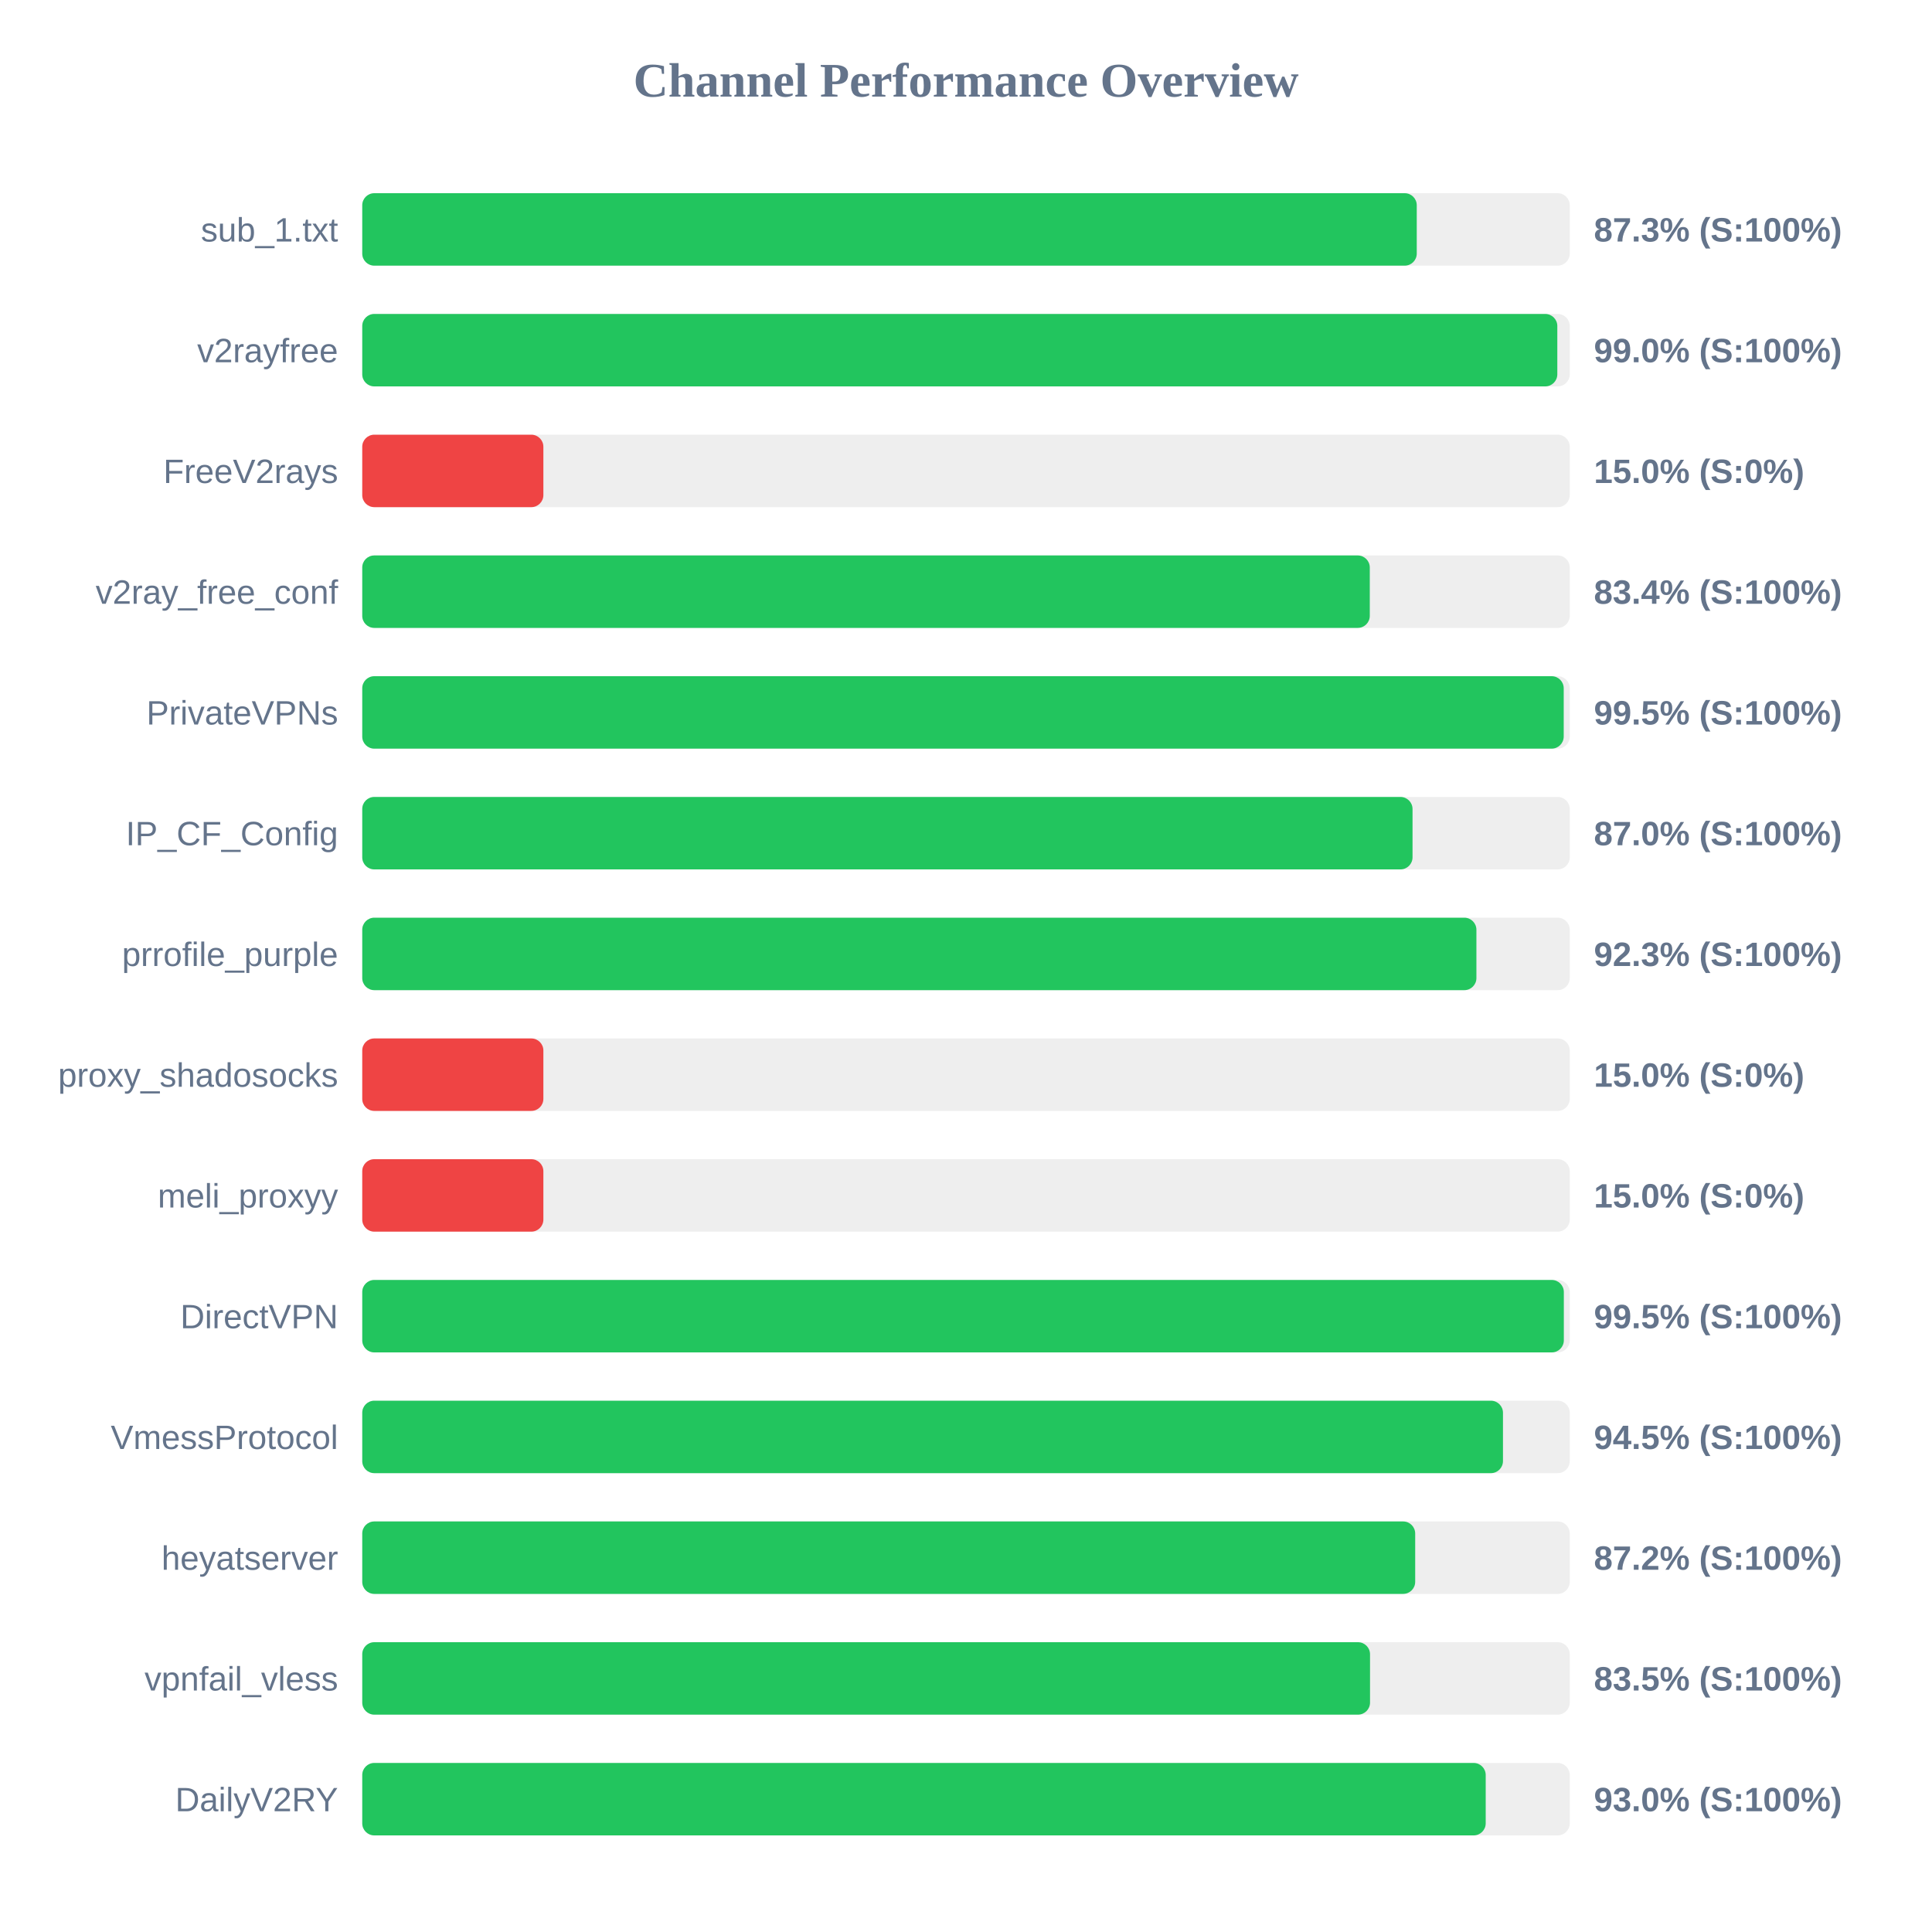
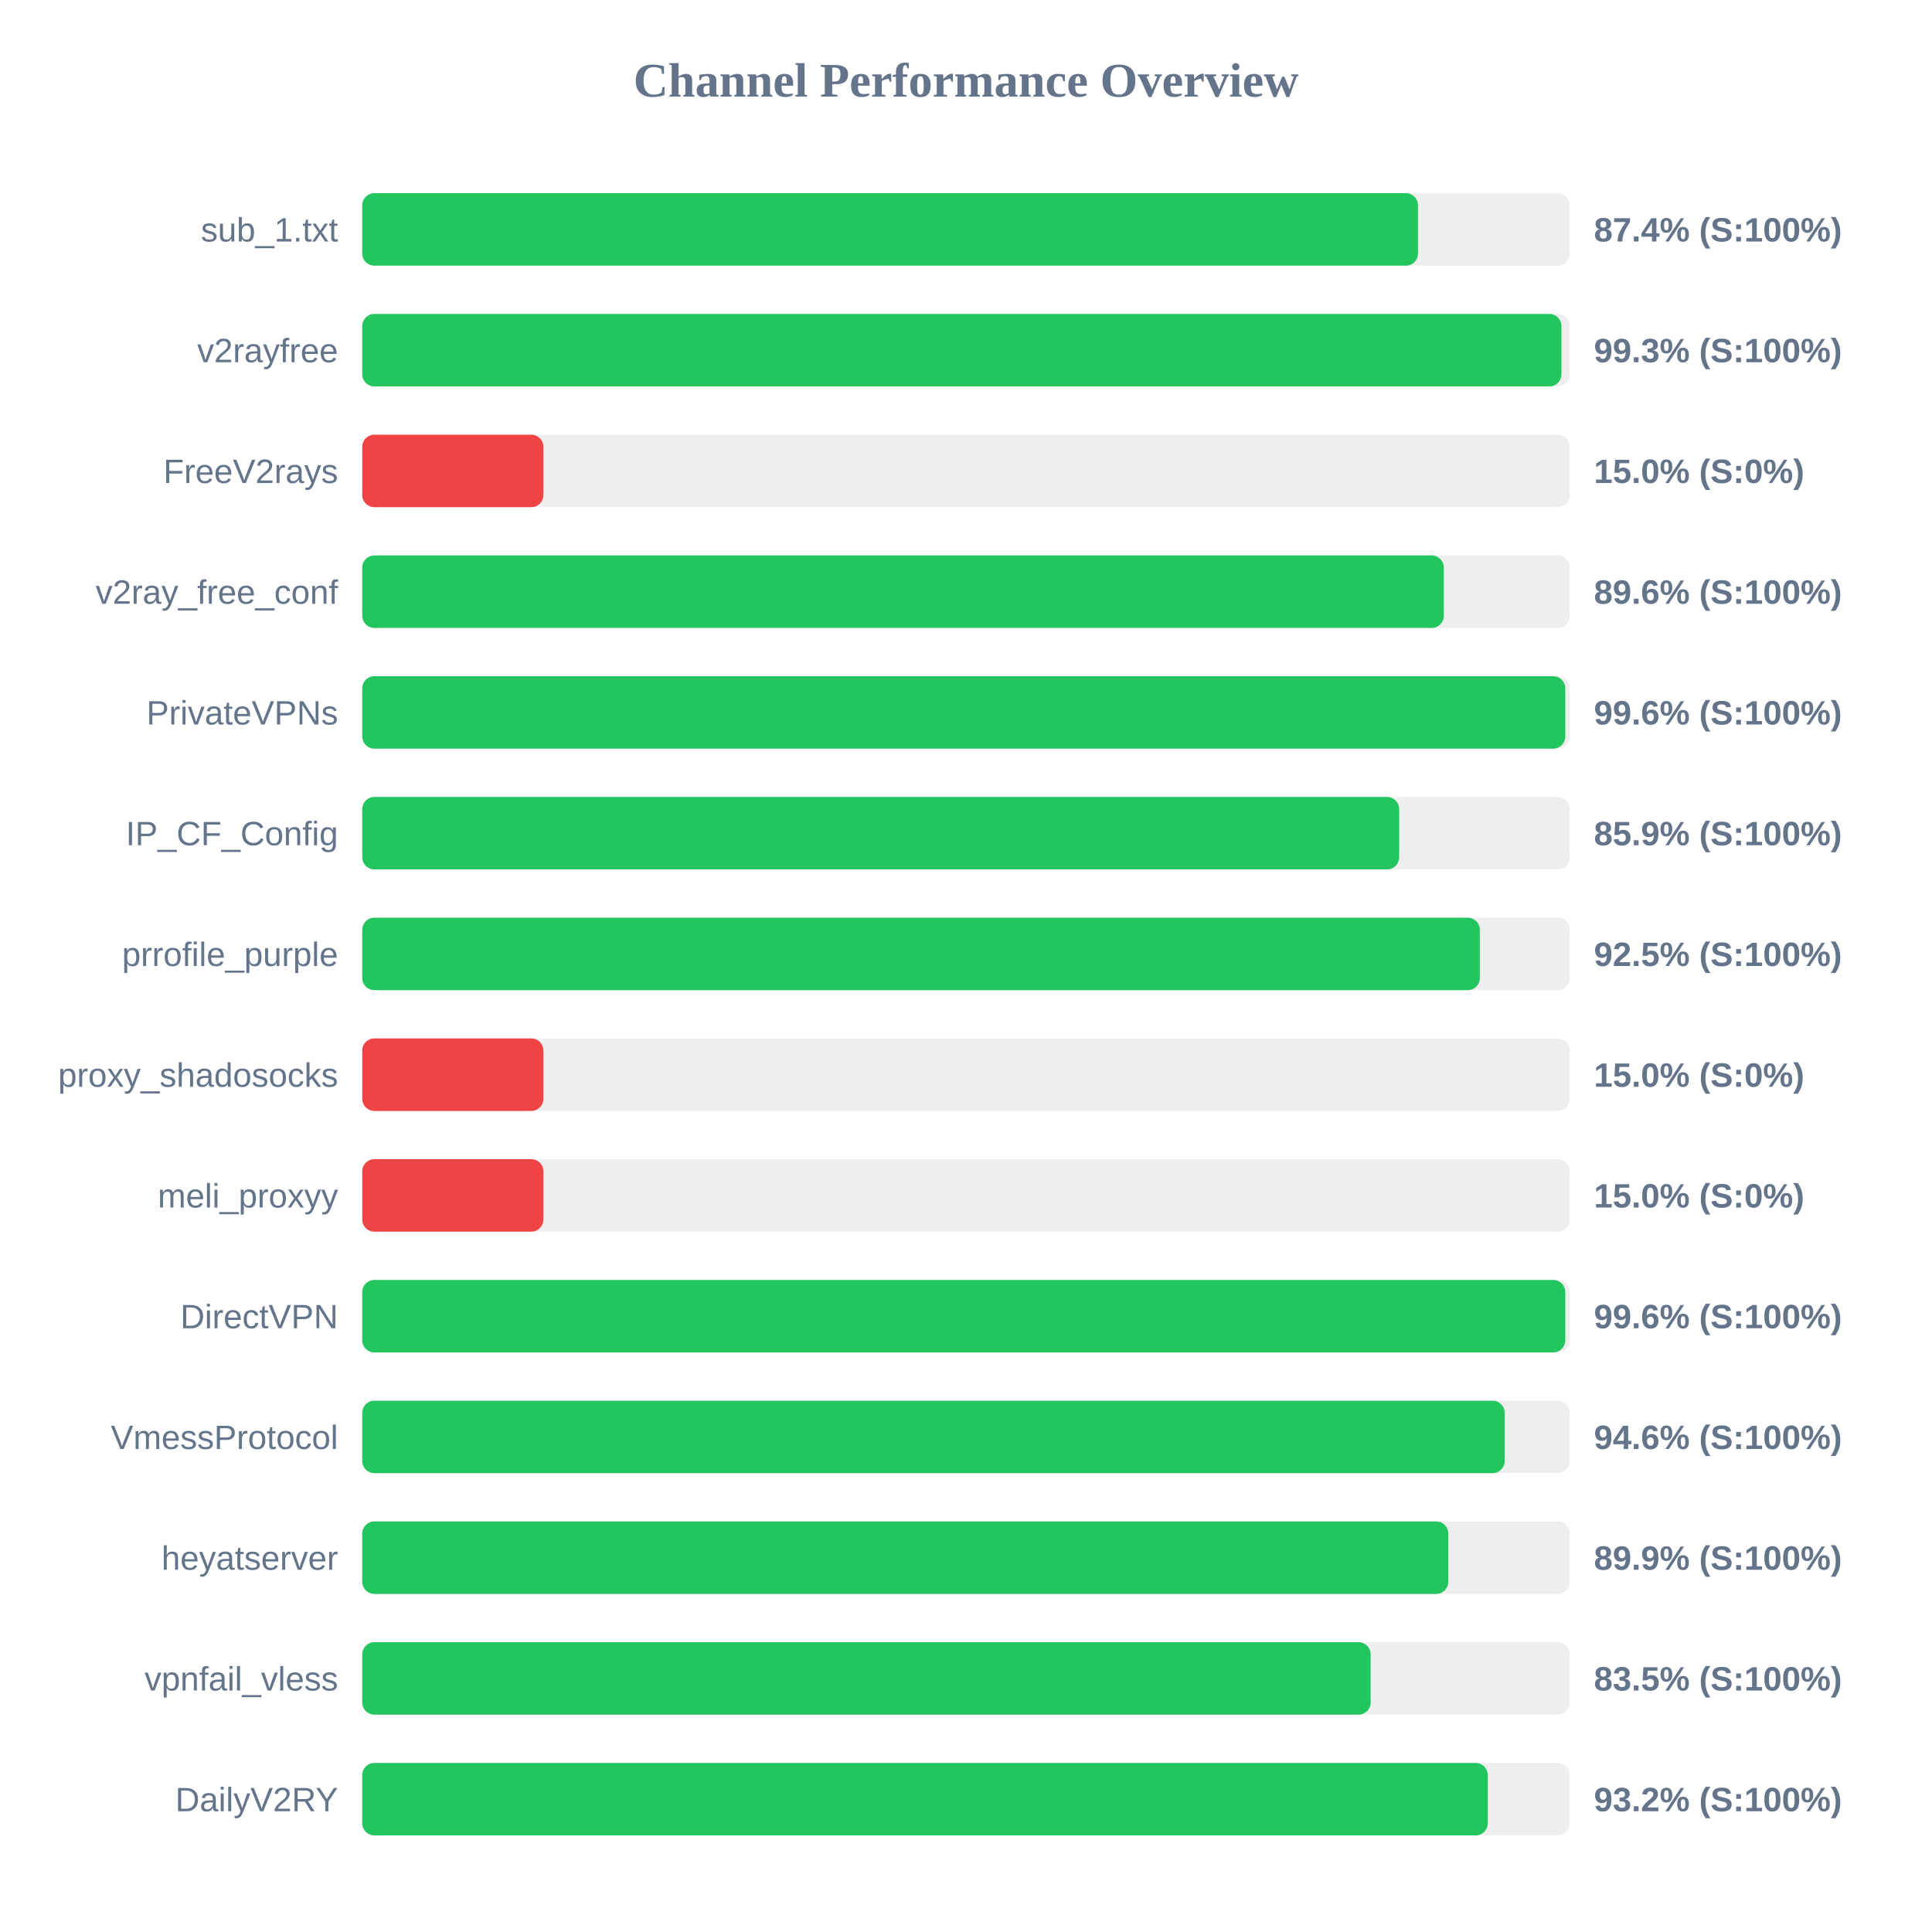
<svg xmlns="http://www.w3.org/2000/svg" width="800" height="800" version="1.1">
  <style>
        .row { font: 14px Arial; fill: #64748b; }
        .score { font: bold 14px Arial; fill: #64748b; }
    </style>
  <text x="400" y="40" text-anchor="middle" font-size="20px" font-weight="bold" fill="#64748b">Channel Performance Overview</text>
  <rect x="150" y="80" width="500" height="30" fill="#eee" rx="5" />
-   <rect x="150" y="80" width="436.65" height="30" fill="#22c55e" rx="5" />
+   <rect x="150" y="80" width="437.15" height="30" fill="#22c55e" rx="5" />
  <text x="140" y="100" text-anchor="end" class="row">sub_1.txt</text>
-   <text x="660" y="100" text-anchor="start" class="score">87.3% (S:100%)</text>
+   <text x="660" y="100" text-anchor="start" class="score">87.4% (S:100%)</text>
  <rect x="150" y="130" width="500" height="30" fill="#eee" rx="5" />
-   <rect x="150" y="130" width="494.85" height="30" fill="#22c55e" rx="5" />
+   <rect x="150" y="130" width="496.55" height="30" fill="#22c55e" rx="5" />
  <text x="140" y="150" text-anchor="end" class="row">v2rayfree</text>
-   <text x="660" y="150" text-anchor="start" class="score">99.0% (S:100%)</text>
+   <text x="660" y="150" text-anchor="start" class="score">99.3% (S:100%)</text>
  <rect x="150" y="180" width="500" height="30" fill="#eee" rx="5" />
  <rect x="150" y="180" width="75.0" height="30" fill="#ef4444" rx="5" />
  <text x="140" y="200" text-anchor="end" class="row">FreeV2rays</text>
  <text x="660" y="200" text-anchor="start" class="score">15.0% (S:0%)</text>
  <rect x="150" y="230" width="500" height="30" fill="#eee" rx="5" />
-   <rect x="150" y="230" width="417.2" height="30" fill="#22c55e" rx="5" />
+   <rect x="150" y="230" width="447.85" height="30" fill="#22c55e" rx="5" />
  <text x="140" y="250" text-anchor="end" class="row">v2ray_free_conf</text>
-   <text x="660" y="250" text-anchor="start" class="score">83.4% (S:100%)</text>
+   <text x="660" y="250" text-anchor="start" class="score">89.6% (S:100%)</text>
  <rect x="150" y="280" width="500" height="30" fill="#eee" rx="5" />
-   <rect x="150" y="280" width="497.5" height="30" fill="#22c55e" rx="5" />
+   <rect x="150" y="280" width="498.15" height="30" fill="#22c55e" rx="5" />
  <text x="140" y="300" text-anchor="end" class="row">PrivateVPNs</text>
-   <text x="660" y="300" text-anchor="start" class="score">99.5% (S:100%)</text>
+   <text x="660" y="300" text-anchor="start" class="score">99.6% (S:100%)</text>
  <rect x="150" y="330" width="500" height="30" fill="#eee" rx="5" />
-   <rect x="150" y="330" width="434.9" height="30" fill="#22c55e" rx="5" />
+   <rect x="150" y="330" width="429.35" height="30" fill="#22c55e" rx="5" />
  <text x="140" y="350" text-anchor="end" class="row">IP_CF_Config</text>
-   <text x="660" y="350" text-anchor="start" class="score">87.0% (S:100%)</text>
+   <text x="660" y="350" text-anchor="start" class="score">85.9% (S:100%)</text>
  <rect x="150" y="380" width="500" height="30" fill="#eee" rx="5" />
-   <rect x="150" y="380" width="461.35" height="30" fill="#22c55e" rx="5" />
+   <rect x="150" y="380" width="462.75" height="30" fill="#22c55e" rx="5" />
  <text x="140" y="400" text-anchor="end" class="row">prrofile_purple</text>
-   <text x="660" y="400" text-anchor="start" class="score">92.3% (S:100%)</text>
+   <text x="660" y="400" text-anchor="start" class="score">92.5% (S:100%)</text>
  <rect x="150" y="430" width="500" height="30" fill="#eee" rx="5" />
  <rect x="150" y="430" width="75.0" height="30" fill="#ef4444" rx="5" />
  <text x="140" y="450" text-anchor="end" class="row">proxy_shadosocks</text>
  <text x="660" y="450" text-anchor="start" class="score">15.0% (S:0%)</text>
  <rect x="150" y="480" width="500" height="30" fill="#eee" rx="5" />
  <rect x="150" y="480" width="75.0" height="30" fill="#ef4444" rx="5" />
  <text x="140" y="500" text-anchor="end" class="row">meli_proxyy</text>
  <text x="660" y="500" text-anchor="start" class="score">15.0% (S:0%)</text>
  <rect x="150" y="530" width="500" height="30" fill="#eee" rx="5" />
-   <rect x="150" y="530" width="497.55" height="30" fill="#22c55e" rx="5" />
+   <rect x="150" y="530" width="498.15" height="30" fill="#22c55e" rx="5" />
  <text x="140" y="550" text-anchor="end" class="row">DirectVPN</text>
-   <text x="660" y="550" text-anchor="start" class="score">99.5% (S:100%)</text>
+   <text x="660" y="550" text-anchor="start" class="score">99.6% (S:100%)</text>
  <rect x="150" y="580" width="500" height="30" fill="#eee" rx="5" />
-   <rect x="150" y="580" width="472.35" height="30" fill="#22c55e" rx="5" />
+   <rect x="150" y="580" width="473.05" height="30" fill="#22c55e" rx="5" />
  <text x="140" y="600" text-anchor="end" class="row">VmessProtocol</text>
-   <text x="660" y="600" text-anchor="start" class="score">94.5% (S:100%)</text>
+   <text x="660" y="600" text-anchor="start" class="score">94.6% (S:100%)</text>
  <rect x="150" y="630" width="500" height="30" fill="#eee" rx="5" />
-   <rect x="150" y="630" width="436.0" height="30" fill="#22c55e" rx="5" />
+   <rect x="150" y="630" width="449.7" height="30" fill="#22c55e" rx="5" />
  <text x="140" y="650" text-anchor="end" class="row">heyatserver</text>
-   <text x="660" y="650" text-anchor="start" class="score">87.2% (S:100%)</text>
+   <text x="660" y="650" text-anchor="start" class="score">89.9% (S:100%)</text>
  <rect x="150" y="680" width="500" height="30" fill="#eee" rx="5" />
-   <rect x="150" y="680" width="417.3" height="30" fill="#22c55e" rx="5" />
+   <rect x="150" y="680" width="417.55" height="30" fill="#22c55e" rx="5" />
  <text x="140" y="700" text-anchor="end" class="row">vpnfail_vless</text>
  <text x="660" y="700" text-anchor="start" class="score">83.5% (S:100%)</text>
  <rect x="150" y="730" width="500" height="30" fill="#eee" rx="5" />
-   <rect x="150" y="730" width="465.2" height="30" fill="#22c55e" rx="5" />
+   <rect x="150" y="730" width="466.05" height="30" fill="#22c55e" rx="5" />
  <text x="140" y="750" text-anchor="end" class="row">DailyV2RY</text>
-   <text x="660" y="750" text-anchor="start" class="score">93.0% (S:100%)</text>
+   <text x="660" y="750" text-anchor="start" class="score">93.2% (S:100%)</text>
</svg>
